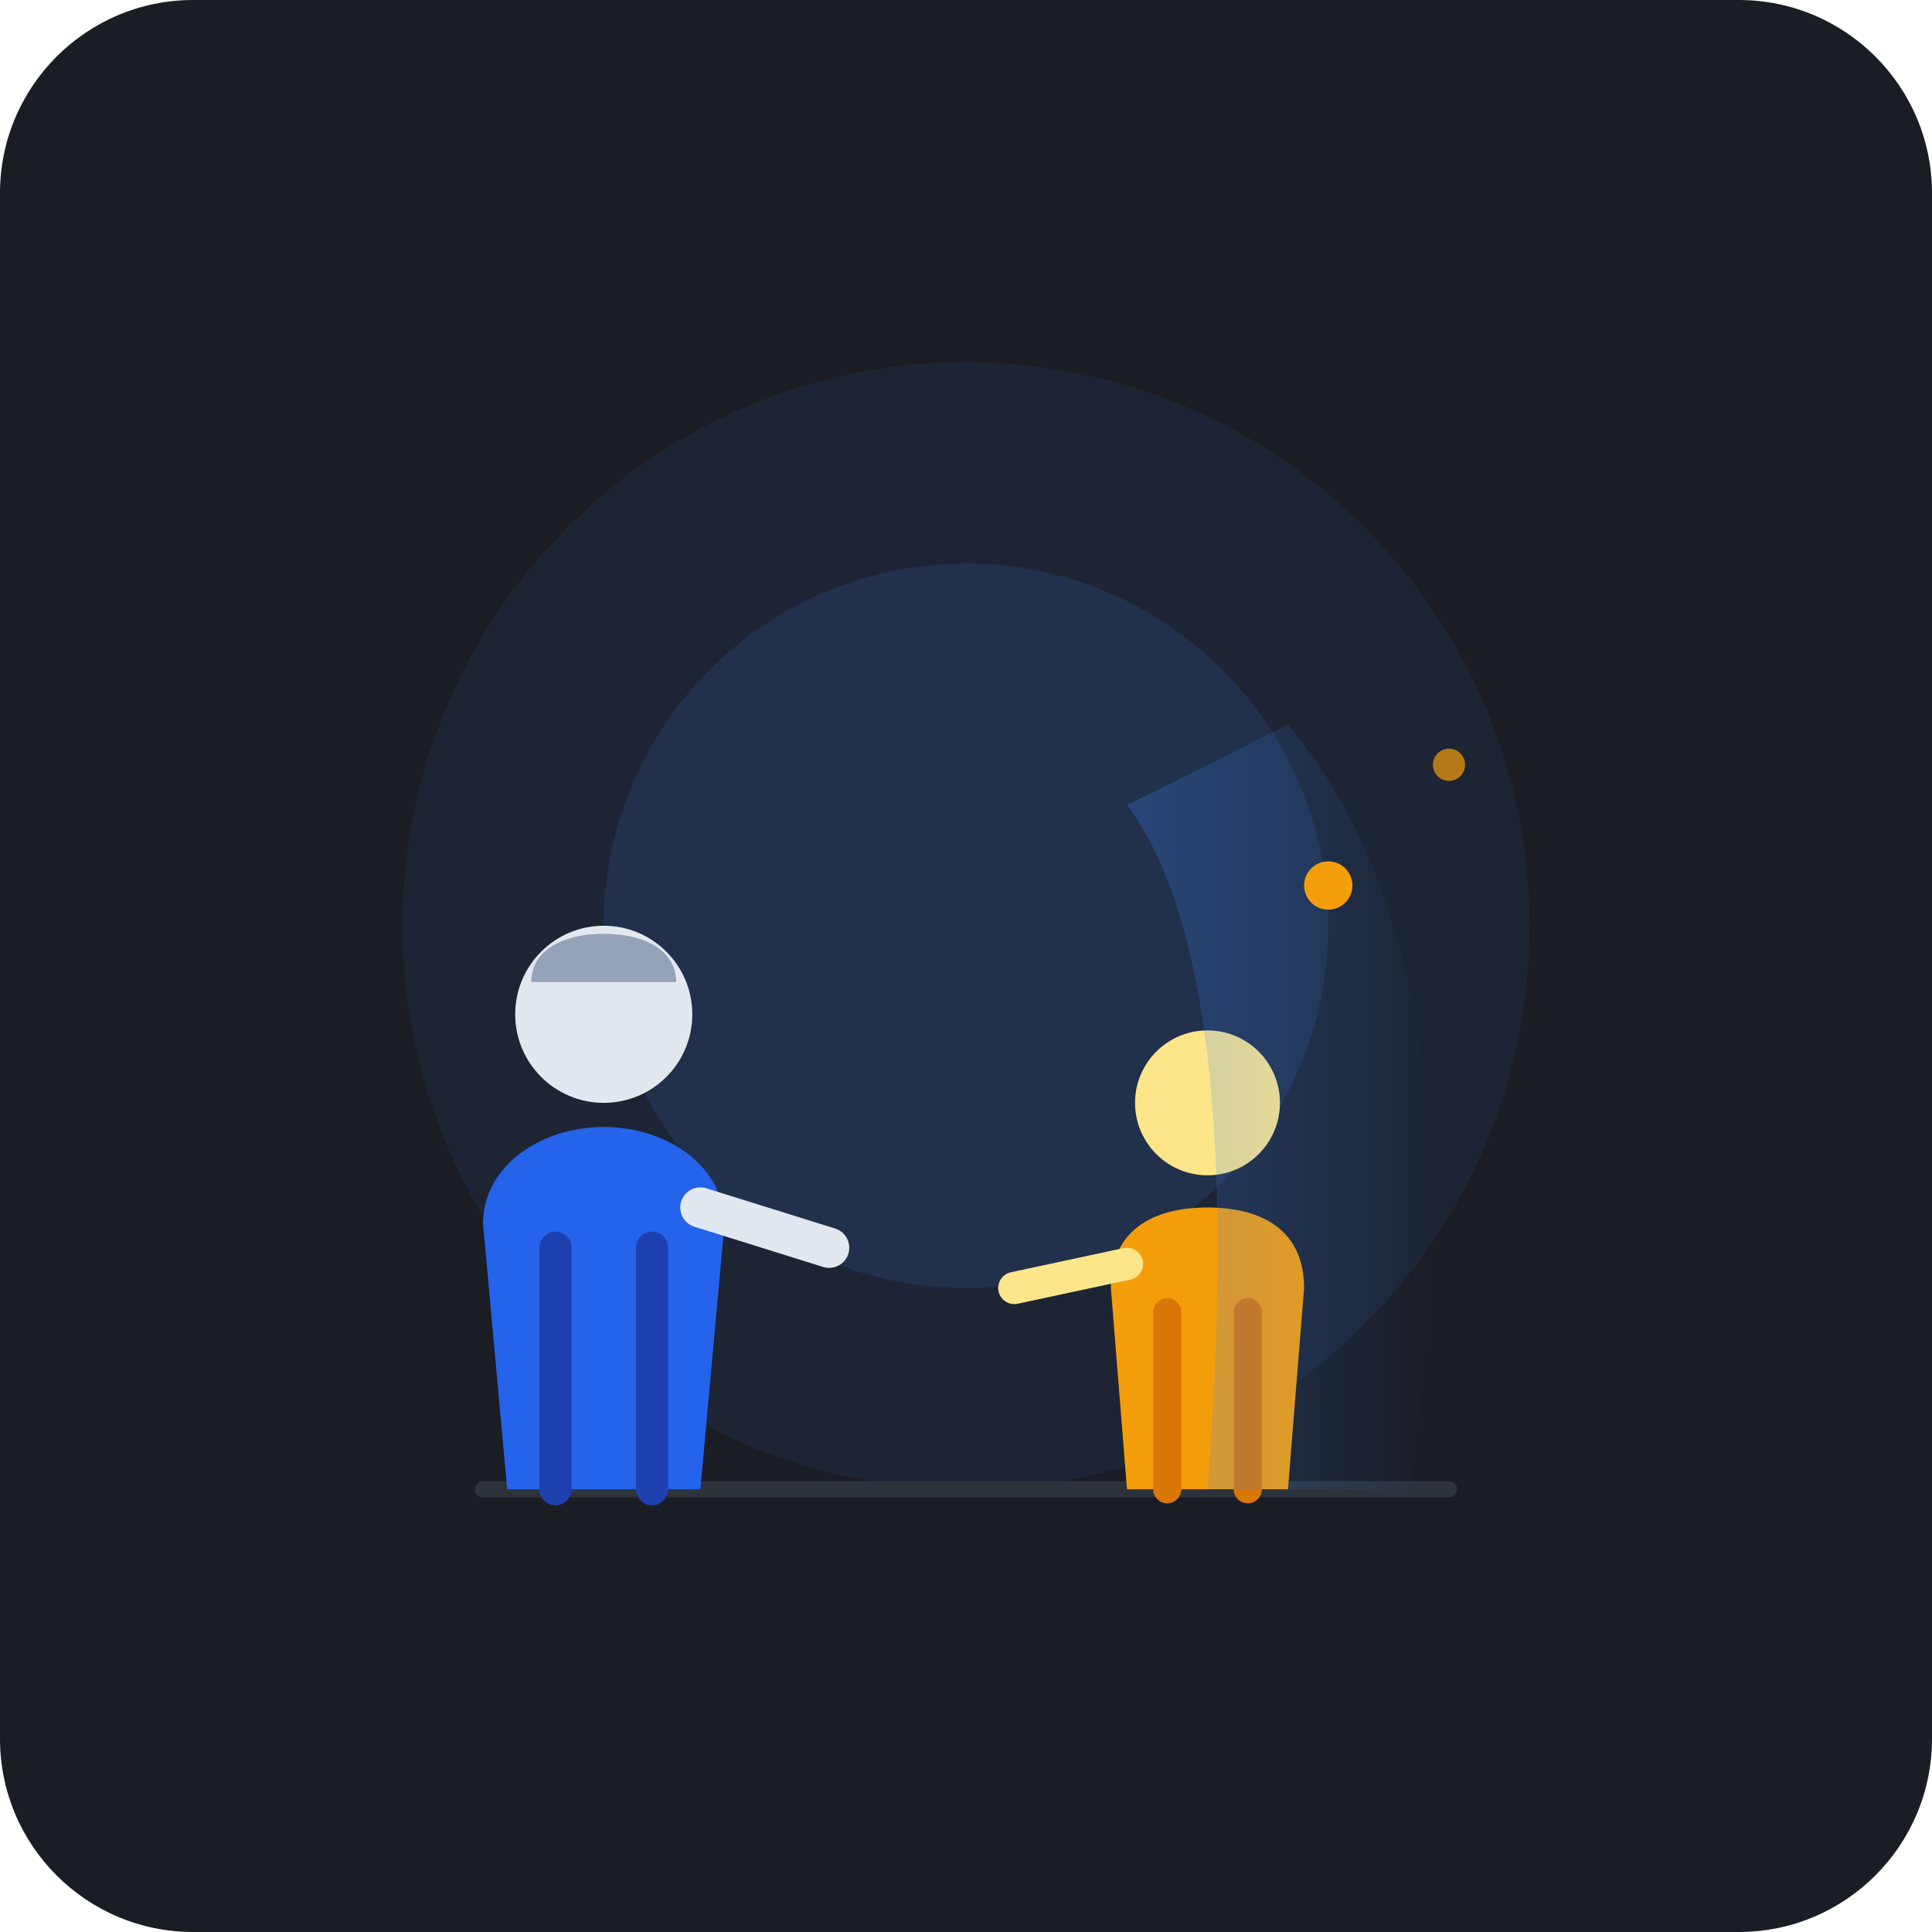
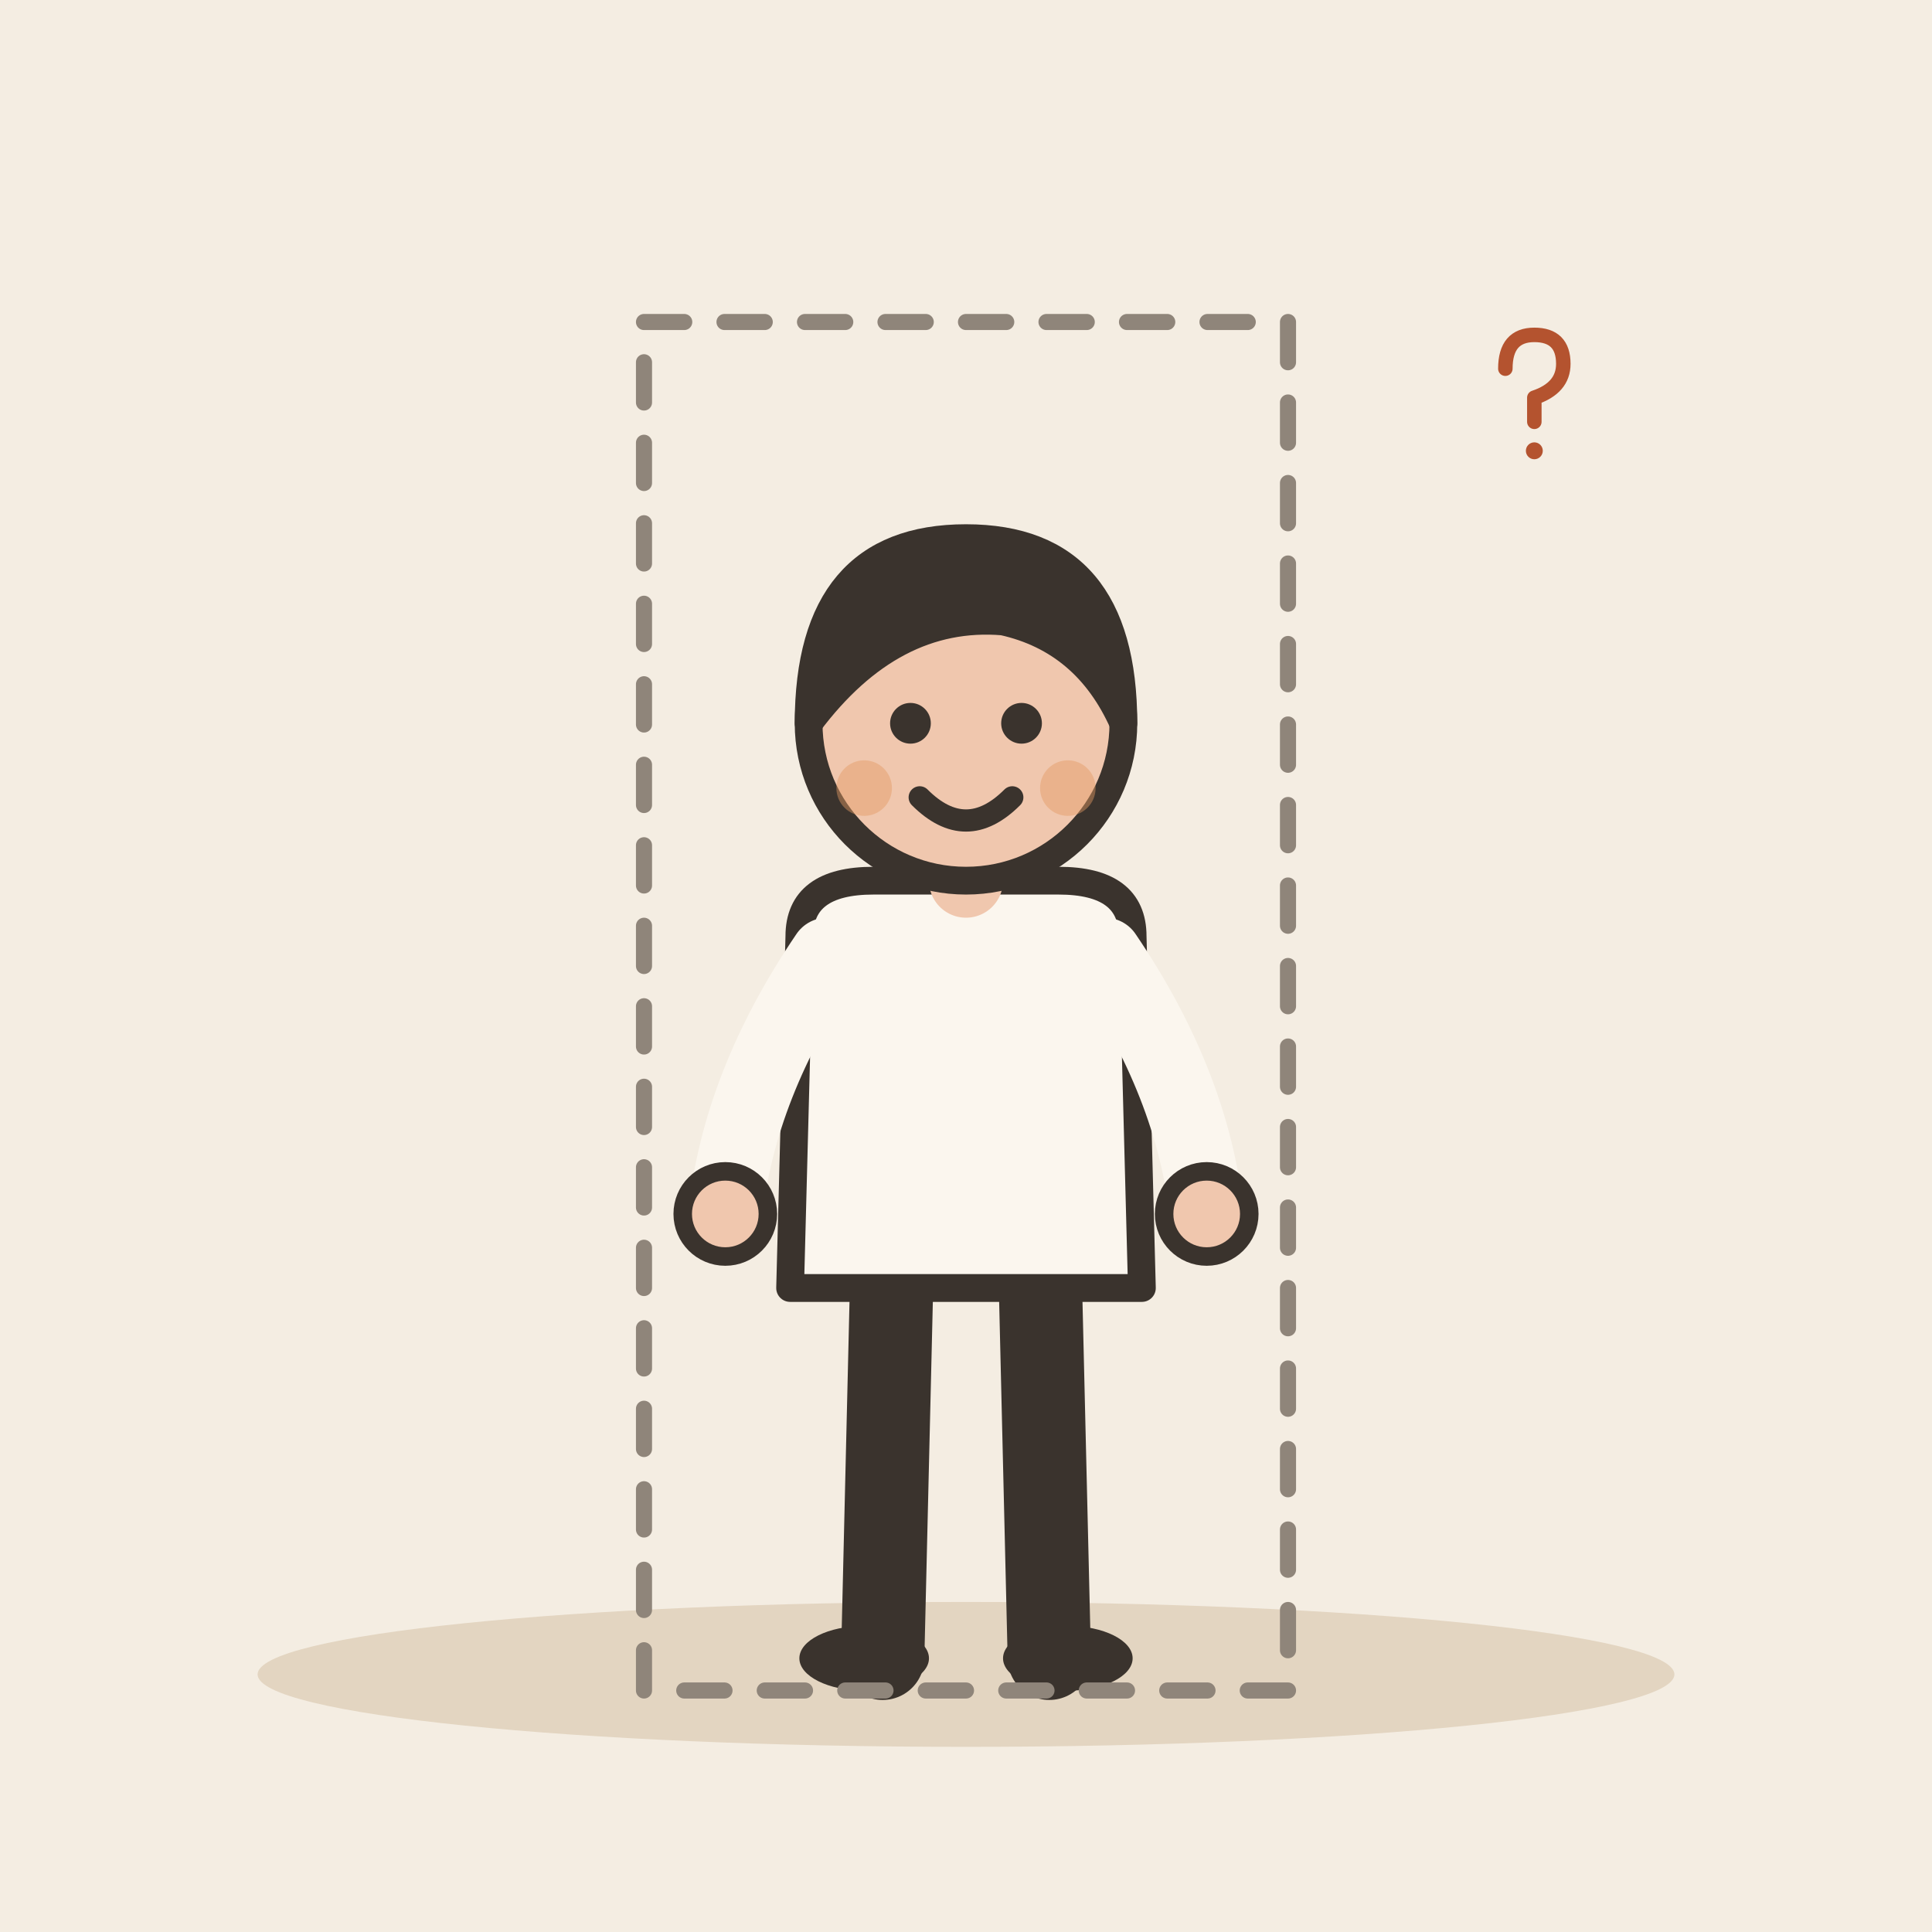
- <svg xmlns="http://www.w3.org/2000/svg" width="240" height="240" viewBox="0 0 240 240">
-   <rect width="240" height="240" rx="24" fill="#1A1D24" />
-   <circle cx="120" cy="115" r="70" fill="#3B82F6" opacity="0.08" />
-   <circle cx="120" cy="115" r="45" fill="#3B82F6" opacity="0.12" />
-   <line x1="60" y1="185" x2="180" y2="185" stroke="#2D333B" stroke-width="2" stroke-linecap="round" />
-   <g transform="translate(75, 110)">
-     <path d="M-12,75 L-15,42 C-15,35 -8,30 0,30 C8,30 15,35 15,42 L12,75 Z" fill="#2563EB" />
-     <circle cx="0" cy="16" r="11" fill="#E2E8F0" />
-     <path d="M-9,12 C-9,8 -5,6 0,6 C5,6 9,8 9,12" fill="#94A3B8" />
-     <line x1="-6" y1="75" x2="-6" y2="45" stroke="#1E40AF" stroke-width="4" stroke-linecap="round" />
-     <line x1="6" y1="75" x2="6" y2="45" stroke="#1E40AF" stroke-width="4" stroke-linecap="round" />
-     <path d="M12,40 L28,45" stroke="#E2E8F0" stroke-width="5" stroke-linecap="round" />
+ <svg xmlns="http://www.w3.org/2000/svg" viewBox="0 0 240 240" data-style="editorial">
+   <rect width="240" height="240" fill="#F4EDE2" />
+   <ellipse cx="120" cy="208" rx="88" ry="9" fill="#E3D5C1" />
+   <g transform="translate(120 206) scale(1.15 1.15)">
+     <path d="M-8 -42L-9 0" stroke="#3A332D" stroke-width="9" stroke-linecap="round" fill="none" />
+     <path d="M8 -42L9 0" stroke="#3A332D" stroke-width="9" stroke-linecap="round" fill="none" />
+     <ellipse cx="-11" cy="0" rx="7" ry="3.5" fill="#3A332D" />
+     <ellipse cx="11" cy="0" rx="7" ry="3.5" fill="#3A332D" />
+     <path d="M-18 -78Q-18 -84 -10 -84L10 -84Q18 -84 18 -78L19 -40L-19 -40Z" fill="#FBF6EE" stroke="#3A332D" stroke-width="3" stroke-linecap="round" stroke-linejoin="round" />
+     <path d="M-15 -76Q-24.5 -62 -26 -48" fill="none" stroke="#FBF6EE" stroke-width="8" stroke-linecap="round" stroke-linejoin="round" />
+     <circle cx="-26" cy="-48" r="4.6" fill="#F0C7AE" stroke="#3A332D" stroke-linecap="round" stroke-linejoin="round" stroke-width="2" />
+     <path d="M15 -76Q24.5 -62 26 -48" fill="none" stroke="#FBF6EE" stroke-width="8" stroke-linecap="round" stroke-linejoin="round" />
+     <circle cx="26" cy="-48" r="4.6" fill="#F0C7AE" stroke="#3A332D" stroke-linecap="round" stroke-linejoin="round" stroke-width="2" />
+     <path d="M0 -84L0 -88" stroke="#F0C7AE" stroke-width="8" stroke-linecap="round" fill="none" />
+     <circle cx="0" cy="-101" r="17" fill="#F0C7AE" stroke="#3A332D" stroke-width="3" stroke-linecap="round" stroke-linejoin="round" />
+     <path d="M-17 -101Q-17 -121 0 -121Q17 -121 17 -101Q13 -110 4 -112Q-8 -113 -17 -101Z" fill="#3A332D" stroke="#3A332D" stroke-width="3" stroke-linecap="round" stroke-linejoin="round" />
+     <circle cx="-6" cy="-101" r="2.2" fill="#3A332D" />
+     <circle cx="6" cy="-101" r="2.2" fill="#3A332D" />
+     <path d="M-5 -93Q0 -88 5 -93" fill="none" stroke="#3A332D" stroke-width="2.4" stroke-linecap="round" stroke-linejoin="round" />
+     <circle cx="-11" cy="-94" r="3" fill="#E39A62" opacity="0.45" />
+     <circle cx="11" cy="-94" r="3" fill="#E39A62" opacity="0.45" />
  </g>
-   <g transform="translate(150, 125)">
-     <path d="M-10,60 L-12,35 C-12,28 -7,25 0,25 C7,25 12,28 12,35 L10,60 Z" fill="#F59E0B" />
-     <circle cx="0" cy="12" r="9" fill="#FDE68A" />
-     <line x1="-5" y1="60" x2="-5" y2="38" stroke="#D97706" stroke-width="3.5" stroke-linecap="round" />
-     <line x1="5" y1="60" x2="5" y2="38" stroke="#D97706" stroke-width="3.5" stroke-linecap="round" />
-     <path d="M-10,32 L-24,35" stroke="#FDE68A" stroke-width="4" stroke-linecap="round" />
+   <path d="M80 40L160 40L160 210L80 210Z" fill="none" stroke="#8F857A" stroke-width="2" stroke-linecap="round" stroke-linejoin="round" stroke-dasharray="5 5" />
+   <g transform="translate(190 50) scale(0.3 0.3)">
+     <path d="M-10 -14Q-10 -28 2 -28Q14 -28 14 -16Q14 -6 2 -2L2 8" fill="none" stroke="#B4532F" stroke-width="6" stroke-linecap="round" stroke-linejoin="round" />
+     <circle cx="2" cy="20" r="3.5" fill="#B4532F" />
  </g>
-   <g transform="translate(0, 0)" opacity="0.45">
-     <path d="M 140 100 Q 155 120 150 185 L 175 185 Q 185 120 160 90 Z" fill="url(#intangibleGradient)" />
-   </g>
-   <defs>
-     <linearGradient id="intangibleGradient" x1="0%" y1="0%" x2="100%" y2="0%">
-       <stop offset="0%" stop-color="#3B82F6" stop-opacity="0.6" />
-       <stop offset="100%" stop-color="#3B82F6" stop-opacity="0.0" />
-     </linearGradient>
-   </defs>
-   <circle cx="165" cy="110" r="3" fill="#F59E0B" />
-   <circle cx="180" cy="95" r="2" fill="#F59E0B" opacity="0.7" />
</svg>
